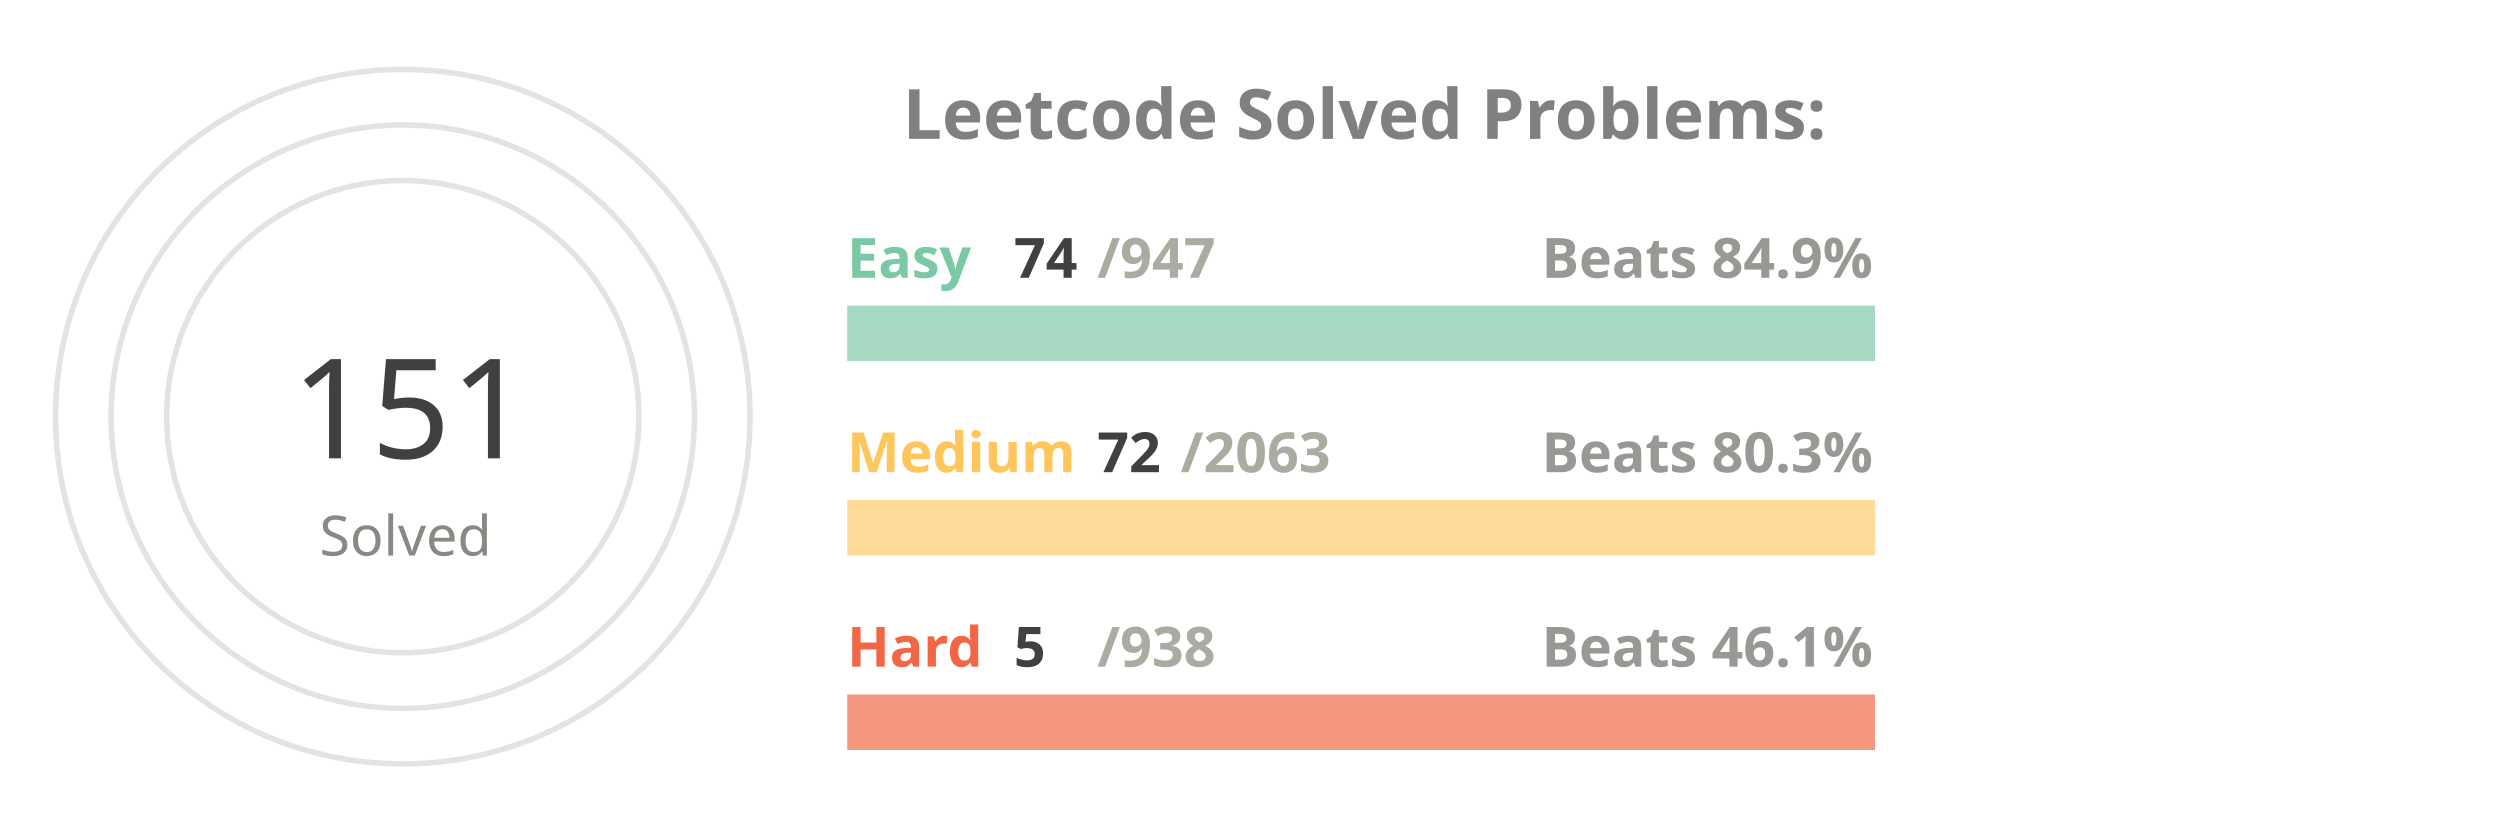
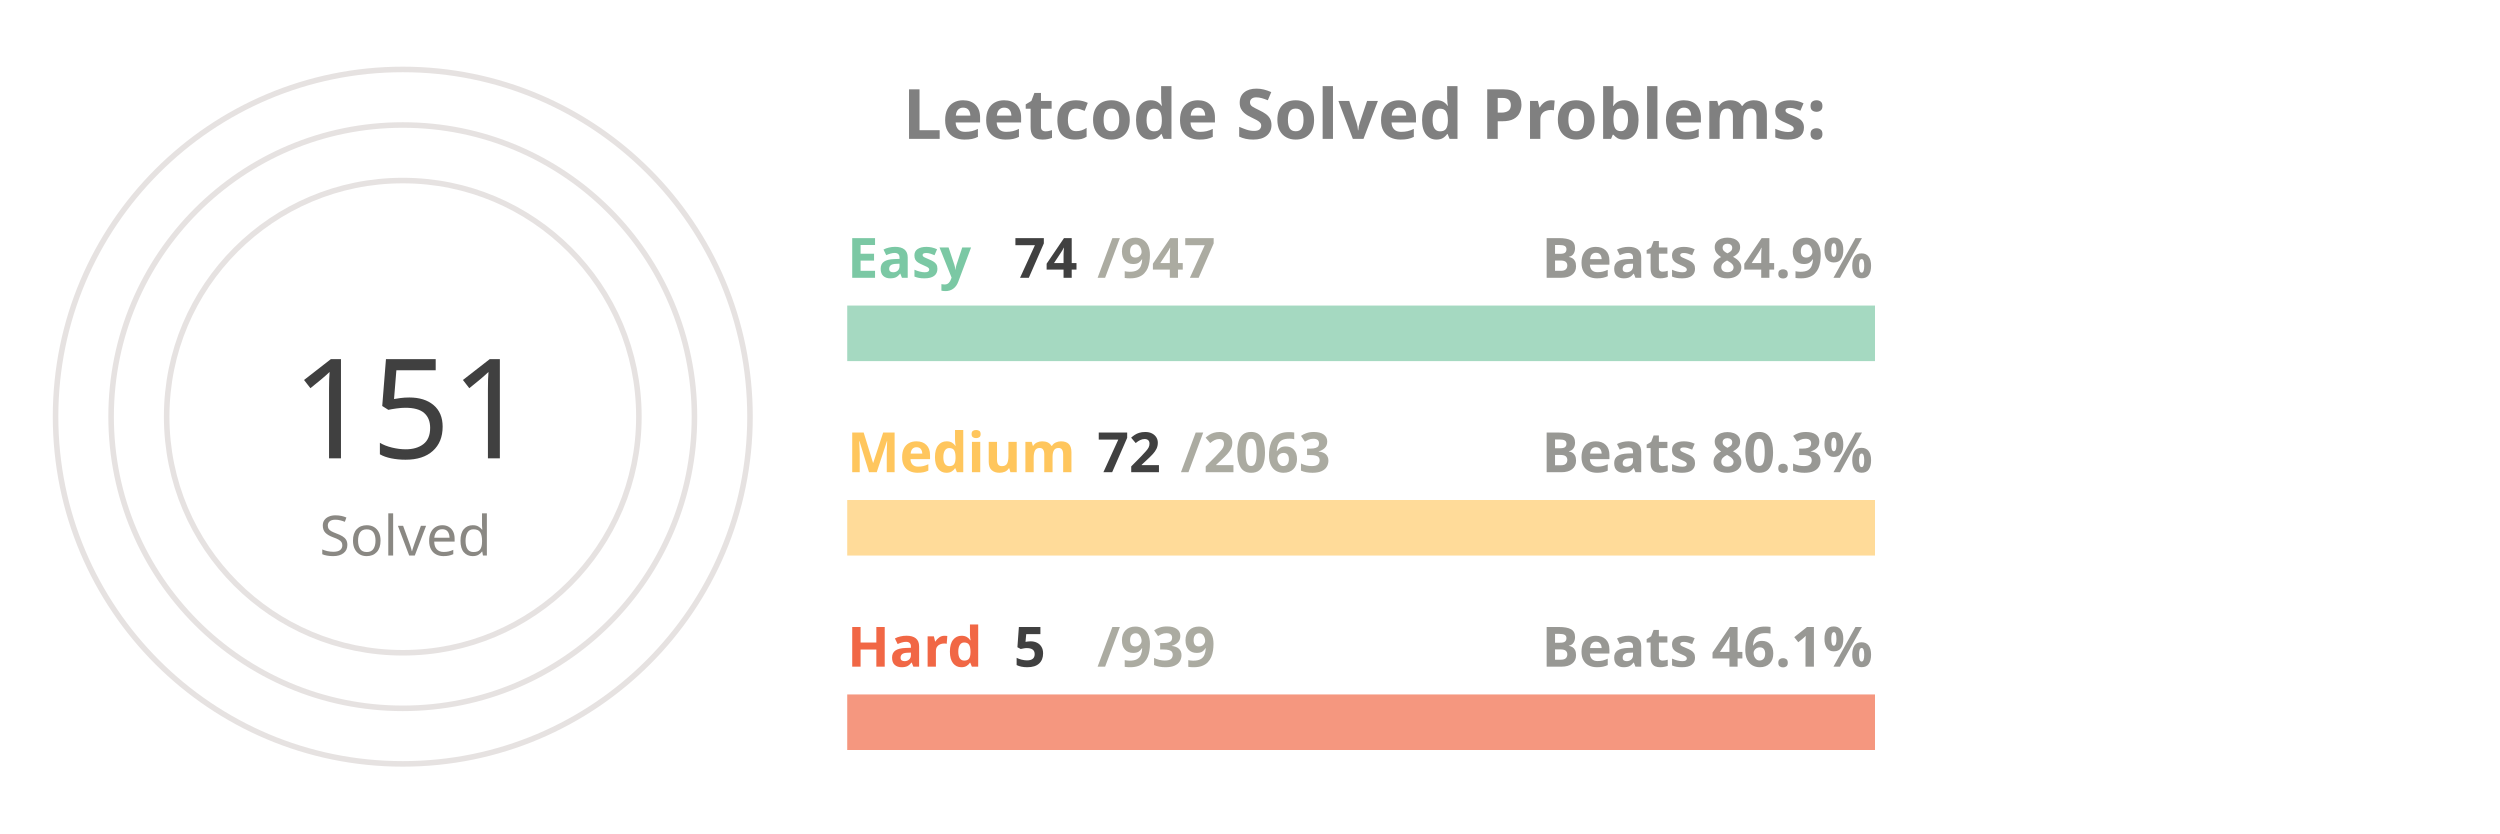
<svg xmlns="http://www.w3.org/2000/svg" viewBox="0 0 650 300" height="200px" width="600px">
  <style>
.label {
	font: bold 25px sans-serif;
	color: #404040;
	-webkit-text-stroke: 1px white;
  }
.name {
	font: bold 20px sans-serif;
	color: #404040;
  }

.line {
	stroke-dasharray: 1000;
	stroke-dashoffset: 1000;
	animation: dash 3.5s ease-in-out forwards;	
	animation-iteration-count: infinite;
	animation-direction: alternate-reverse;
}

.totalSum {
	font: 50px sans-serif;
}

.totalSumLabel {
	font: 20px sans-serif;
}

.path {
	stroke-dasharray: 1000;
	stroke-dashoffset: 1000;
	animation: dash 3.5s ease-in-out forwards;	
	animation-iteration-count: infinite;
	animation-direction: alternate-reverse;
}
  
@keyframes dash {
	to {
		stroke-dashoffset: 0;
	}
}

</style>
  <g stroke="#E6E2E1" fill="none" stroke-width="2">
    <circle cx="20" cy="150" r="125" />
    <circle cx="20" cy="150" r="105" />
    <circle cx="20" cy="150" r="85" />
  </g>
  <g fill="none" stroke-width="20">
    <line x1="180" y1="120" x2="550" y2="120" stroke="#a5d9c1" />
    <line x1="180" y1="190" x2="550" y2="190" stroke="#ffdb99" />
    <line x1="180" y1="260" x2="550" y2="260" stroke="#f5977f" />
  </g>
  <g fill="none" stroke-width="20" class="line">
    <line x1="180" y1="120" x2="208" y2="120" stroke="#7BC8A4" />
    <line x1="180" y1="190" x2="192" y2="190" stroke="#FFC65D" />
    <line x1="180" y1="260" x2="181" y2="260" stroke="#F16745" />
  </g>
  <g fill="none" stroke-width="20" stroke-linecap="round" class="path">
    <path d="M 20 25 A 125 125 45 0 1 72 36" stroke="#7BC8A4" />
    <path d="M 20 45 A 105 105 45 0 1 38 46" stroke="#FFC65D" />
    <path d="M 20 65 A 85 85 45 0 1 20 65" stroke="#F16745" />
  </g>
  <g class="name">
    <text x="180" y="100" fill="#7BC8A4">Easy</text>
    <text x="240" y="100" fill="#404040">74</text>
    <text x="270" y="100" fill="#ABABA1">/947</text>
    <text x="430" y="100" fill="#989894">Beats 84.9%</text>
    <text x="180" y="170" fill="#FFC65D">Medium</text>
    <text x="270" y="170" fill="#404040">72</text>
    <text x="300" y="170" fill="#ABABA1">/2063</text>
    <text x="430" y="170" fill="#989894">Beats 80.3%</text>
    <text x="180" y="240" fill="#F16745">Hard</text>
    <text x="240" y="240" fill="#404040">5</text>
-     <text x="270" y="240" fill="#ABABA1">/938</text>
+     <text x="270" y="240" fill="#ABABA1">/939</text>
    <text x="430" y="240" fill="#989894">Beats 46.1%</text>
  </g>
  <g>
    <text x="-20" y="165" fill="#404040" class="totalSum">151</text>
    <text x="-10" y="200" fill="#8A8883" class="totalSumLabel">Solved</text>
  </g>
  <g class="label">
    <text x="200" y="50" fill="gray">Leetcode Solved Problems:</text>
  </g>
</svg>
